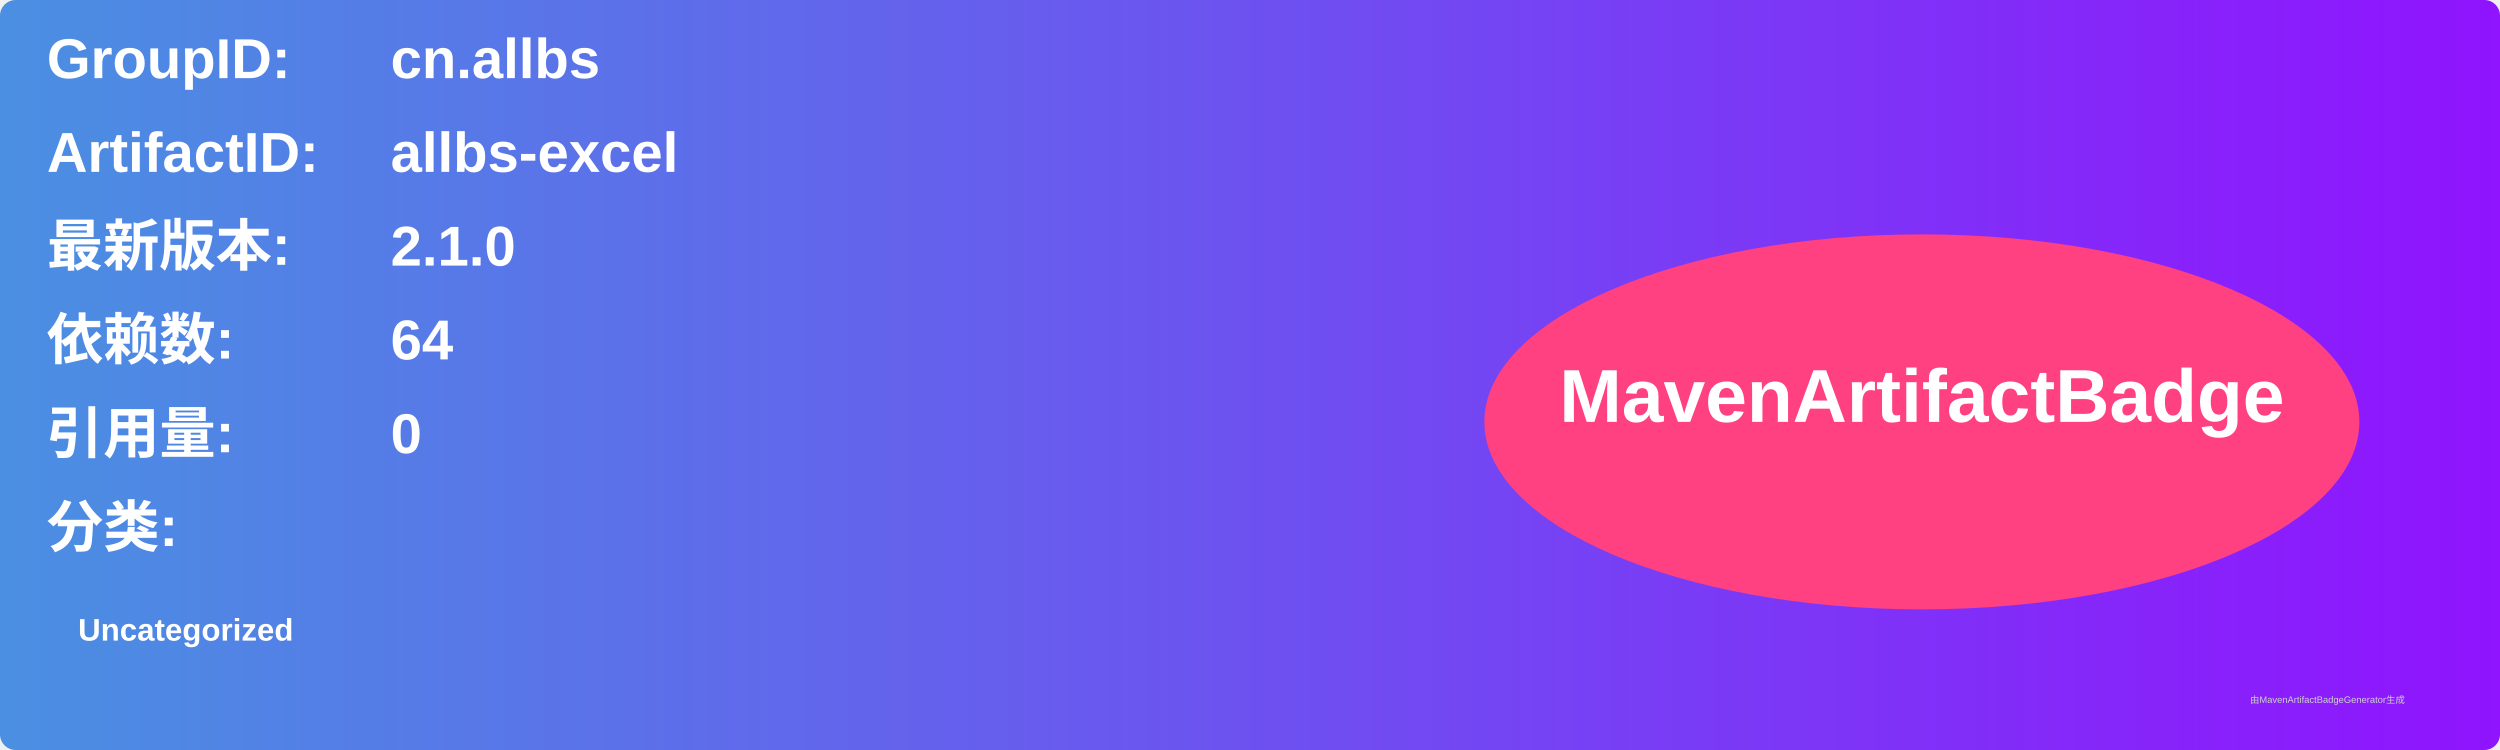
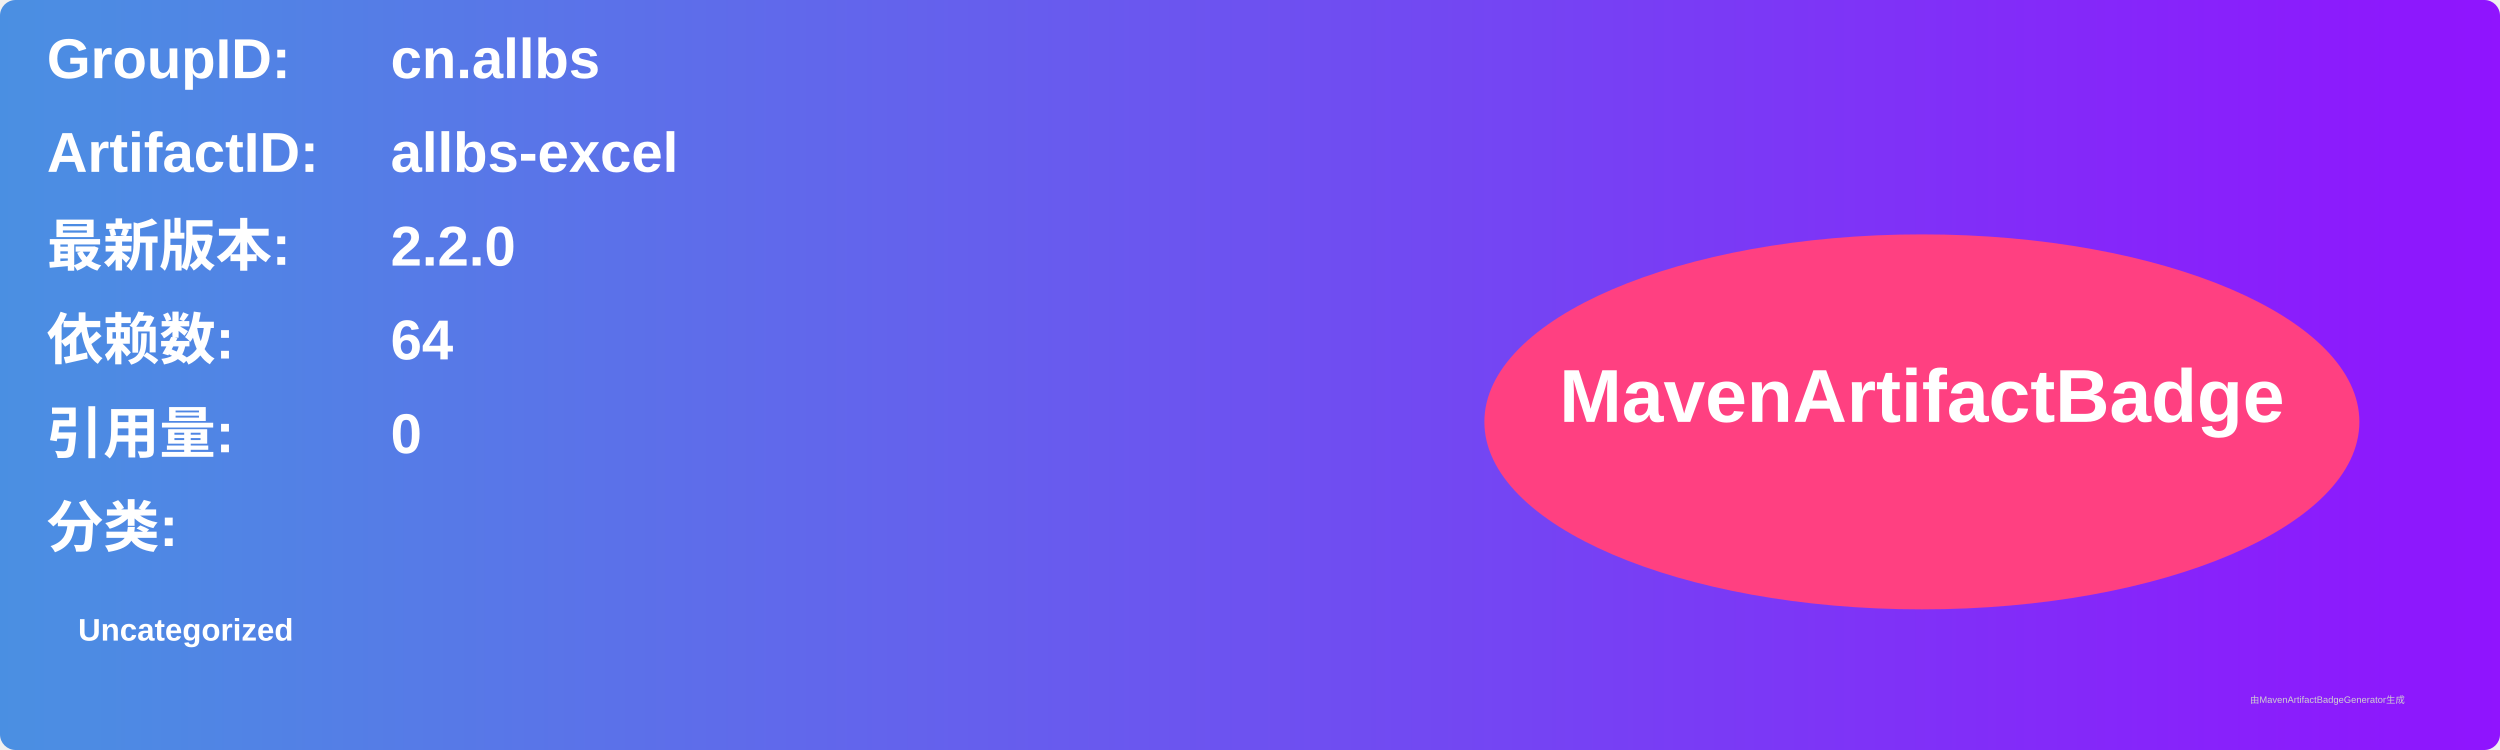
<svg xmlns="http://www.w3.org/2000/svg" width="800" height="240" viewBox="0 0 800 240">
  <linearGradient id="grad" x1="0%" y1="0%" x2="100%" y2="0%">
    <stop offset="0%" stop-color="#4a90e2" />
    <stop offset="100%" stop-color="#9013fe" />
  </linearGradient>
  <rect width="100%" height="100%" rx="5" ry="5" fill="url(#grad)" />
  <g transform="translate(15, 15)">
    <text x="0" y="10" font-family="Arial" font-size="18" fill="white" font-weight="bold" width="260">GroupID:</text>
    <text x="110" y="10" font-family="Arial" font-size="18" fill="white" font-weight="bold" width="460">cn.allbs</text>
    <text x="0" y="40" font-family="Arial" font-size="18" fill="white" font-weight="bold" width="260">ArtifactID:</text>
    <text x="110" y="40" font-family="Arial" font-size="18" fill="white" font-weight="bold" width="460">allbs-excel</text>
    <text x="0" y="70" font-family="Arial" font-size="18" fill="white" font-weight="bold">最新版本:</text>
    <text x="110" y="70" font-family="Arial" font-size="18" fill="white" font-weight="bold">
-       <tspan font-weight="bold">2.1.0</tspan>
+       <tspan font-weight="bold">2.2.0</tspan>
    </text>
    <text x="0" y="100" font-family="Arial" font-size="18" fill="white" font-weight="bold">依赖数: </text>
    <text x="110" y="100" font-family="Arial" font-size="18" fill="white">
      <tspan font-weight="bold">64</tspan>
    </text>
    <text x="0" y="130" font-family="Arial" font-size="18" fill="white" font-weight="bold">引用量: </text>
    <text x="110" y="130" font-family="Arial" font-size="18" fill="white">
      <tspan font-weight="bold">0</tspan>
    </text>
    <text x="0" y="160" font-family="Arial" font-size="18" fill="white" font-weight="bold">分类:</text>
    <text x="10" y="190" font-family="Arial" font-size="10" fill="white">
      <tspan font-weight="bold">Uncategorized</tspan>
    </text>
    <ellipse cx="600" cy="120" rx="140" ry="60" fill="#ff4081" />
    <text x="600" y="120" text-anchor="middle" font-family="Arial" font-size="24" fill="white" font-weight="bold">MavenArtifactBadge</text>
  </g>
  <text x="720" y="225" font-family="Arial" font-size="3" fill="#d0d0d0">由MavenArtifactBadgeGenerator生成</text>
</svg>
